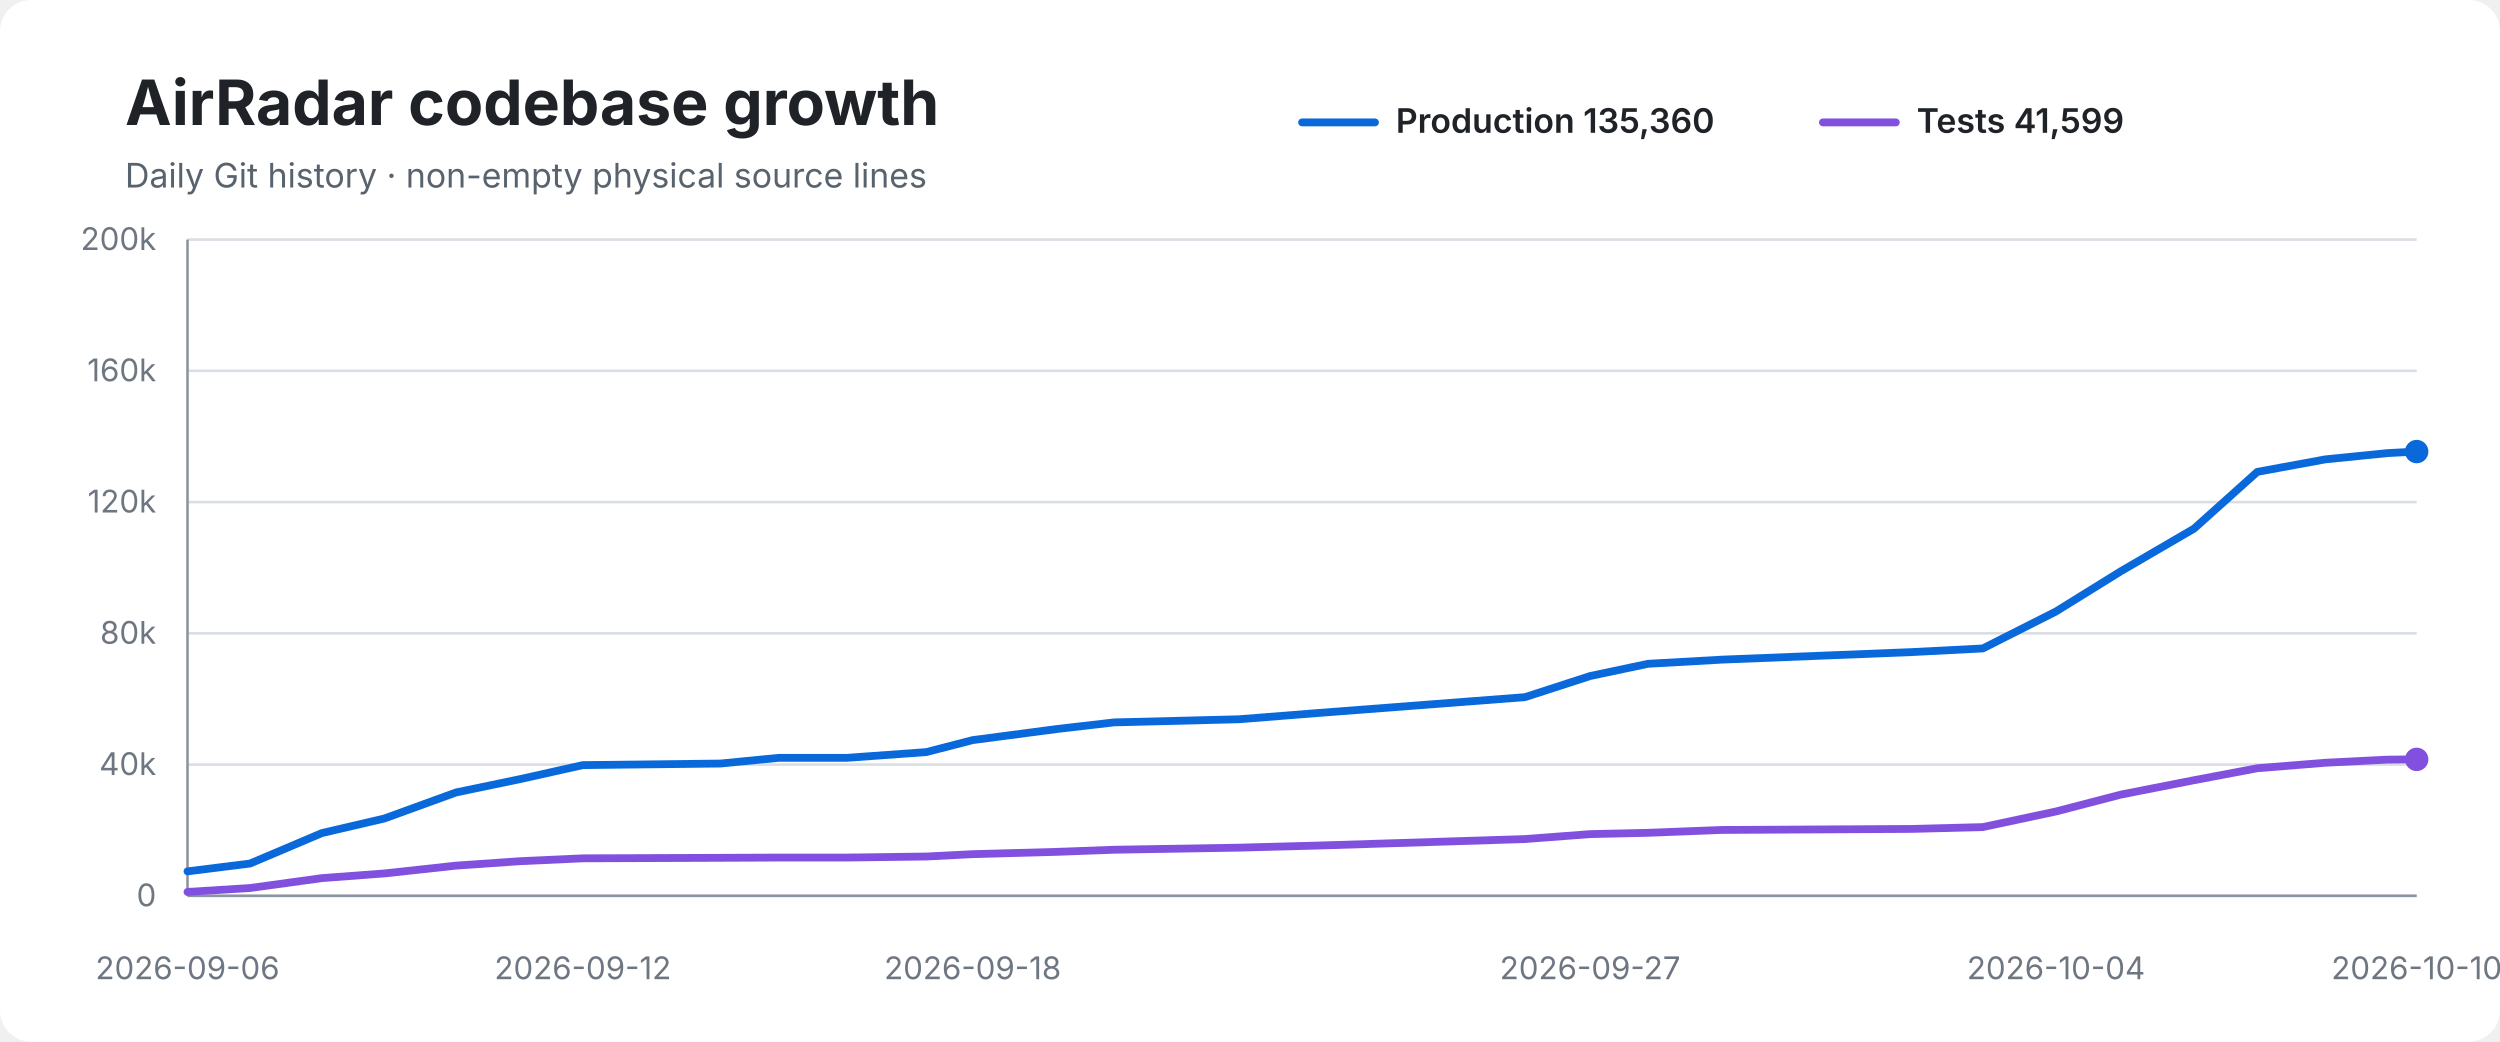
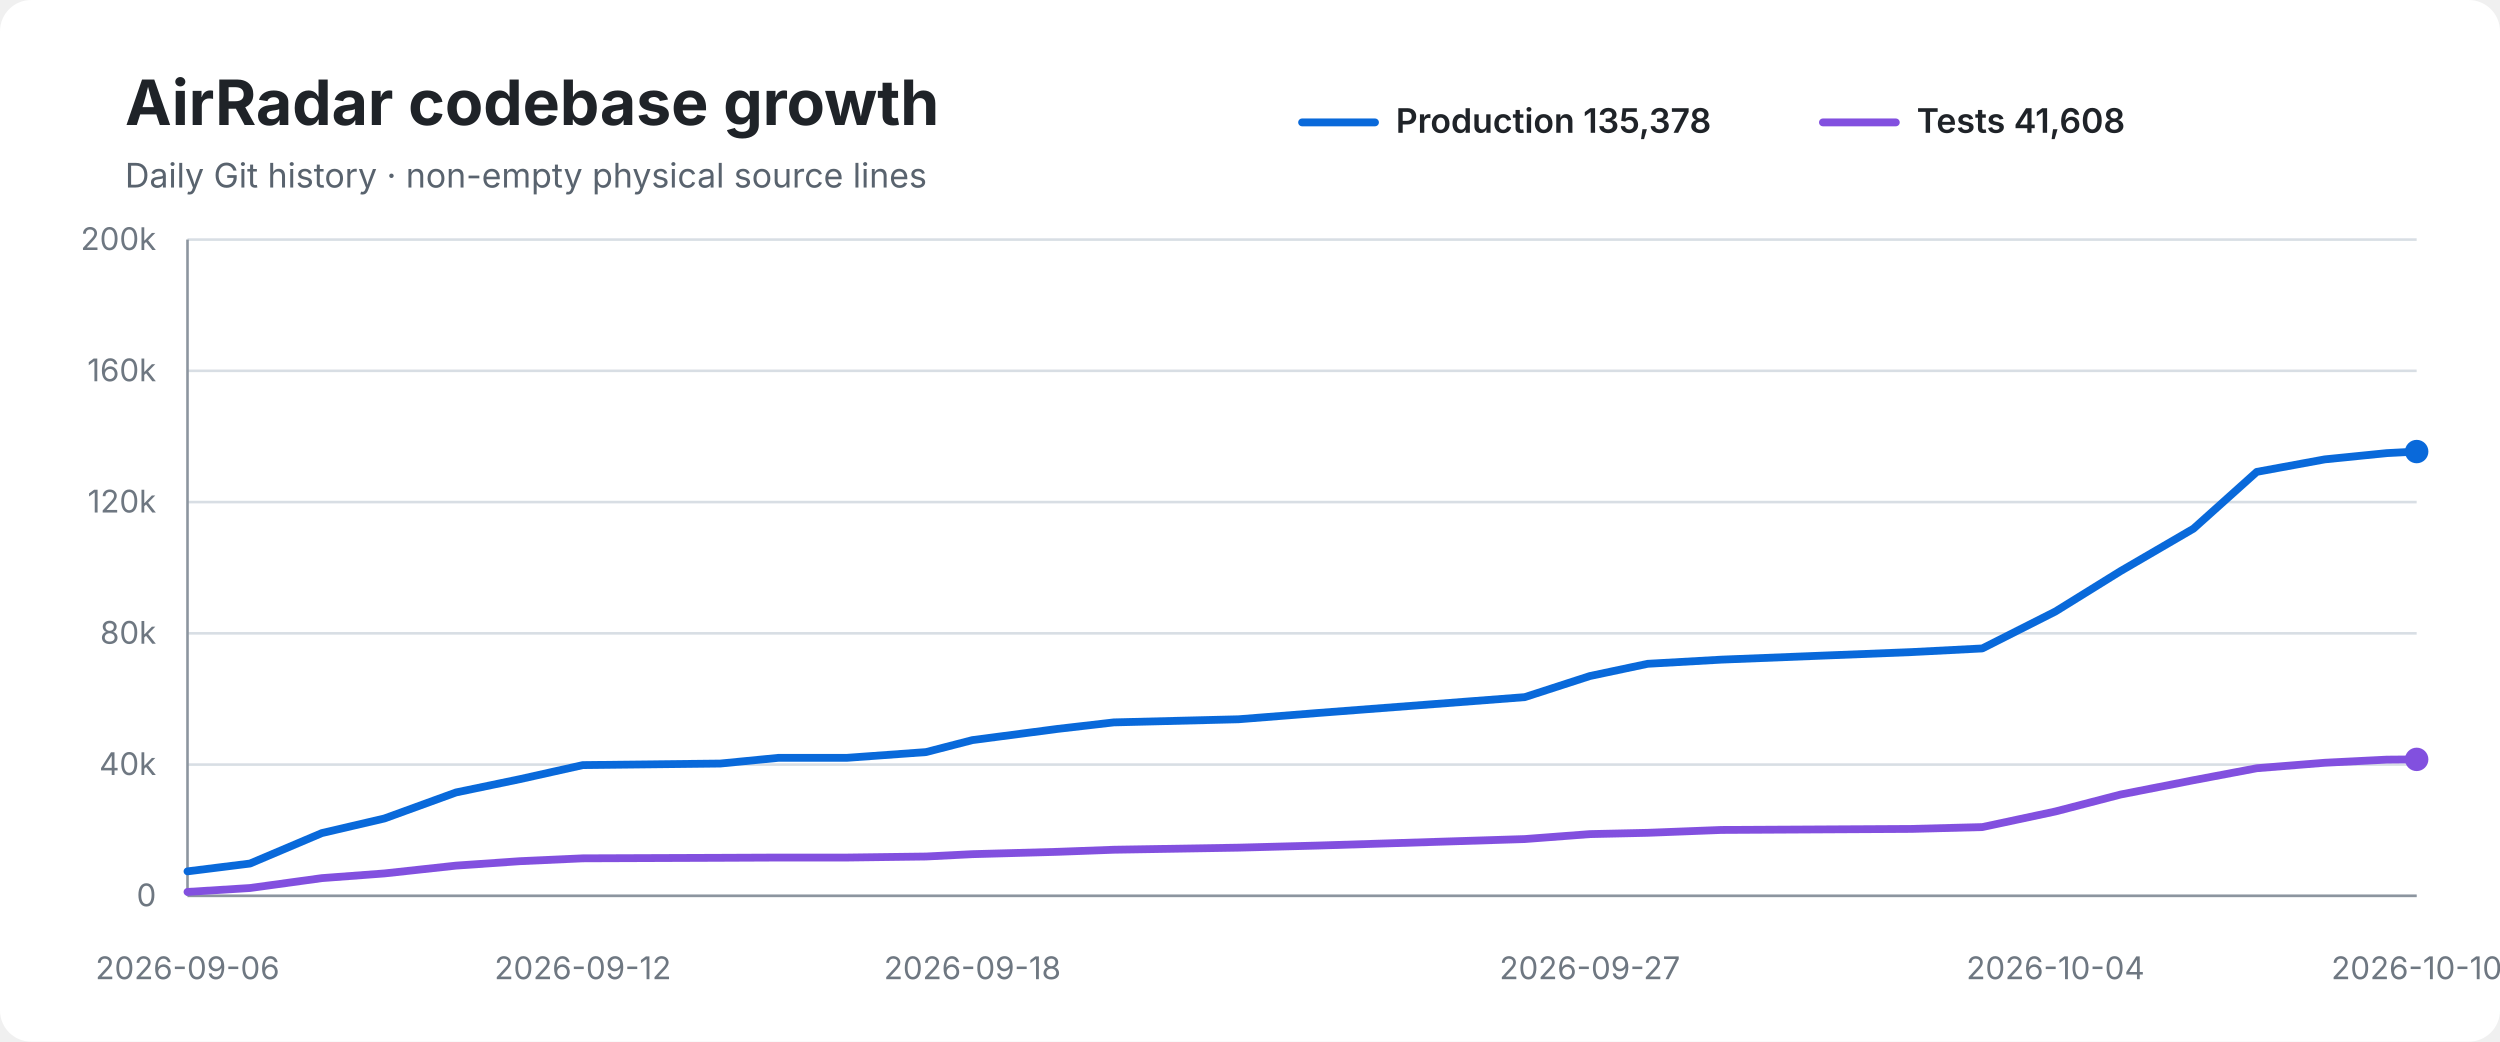
<svg xmlns="http://www.w3.org/2000/svg" width="960" height="400" viewBox="0 0 960 400" role="img" aria-labelledby="title desc">
  <rect width="100%" height="100%" rx="12" fill="#ffffff" />
  <text x="48" y="48" font-family="-apple-system,BlinkMacSystemFont,Segoe UI,sans-serif" font-size="24" font-weight="700" fill="#1f2328">AirRadar codebase growth</text>
  <text x="48" y="72" font-family="-apple-system,BlinkMacSystemFont,Segoe UI,sans-serif" font-size="13" fill="#59636e">Daily Git history · non-empty physical source lines</text>
  <line x1="500" y1="47" x2="528" y2="47" stroke="#0969da" stroke-width="3" stroke-linecap="round" />
-   <text x="536" y="51" font-family="-apple-system,BlinkMacSystemFont,Segoe UI,sans-serif" font-size="13" font-weight="600" fill="#1f2328">Production 135,360</text>
+   <text x="536" y="51" font-family="-apple-system,BlinkMacSystemFont,Segoe UI,sans-serif" font-size="13" font-weight="600" fill="#1f2328">Production 135,378</text>
  <line x1="700" y1="47" x2="728" y2="47" stroke="#8250df" stroke-width="3" stroke-linecap="round" />
-   <text x="736" y="51" font-family="-apple-system,BlinkMacSystemFont,Segoe UI,sans-serif" font-size="13" font-weight="600" fill="#1f2328">Tests 41,599</text>
+   <text x="736" y="51" font-family="-apple-system,BlinkMacSystemFont,Segoe UI,sans-serif" font-size="13" font-weight="600" fill="#1f2328">Tests 41,608</text>
  <line x1="72" y1="92.0" x2="928" y2="92.0" stroke="#d8dee4" stroke-width="1" />
  <text x="60" y="96.0" text-anchor="end" font-family="-apple-system,BlinkMacSystemFont,Segoe UI,sans-serif" font-size="12" fill="#6e7781">200k</text>
  <line x1="72" y1="142.4" x2="928" y2="142.4" stroke="#d8dee4" stroke-width="1" />
  <text x="60" y="146.4" text-anchor="end" font-family="-apple-system,BlinkMacSystemFont,Segoe UI,sans-serif" font-size="12" fill="#6e7781">160k</text>
  <line x1="72" y1="192.8" x2="928" y2="192.8" stroke="#d8dee4" stroke-width="1" />
  <text x="60" y="196.8" text-anchor="end" font-family="-apple-system,BlinkMacSystemFont,Segoe UI,sans-serif" font-size="12" fill="#6e7781">120k</text>
  <line x1="72" y1="243.2" x2="928" y2="243.2" stroke="#d8dee4" stroke-width="1" />
  <text x="60" y="247.2" text-anchor="end" font-family="-apple-system,BlinkMacSystemFont,Segoe UI,sans-serif" font-size="12" fill="#6e7781">80k</text>
  <line x1="72" y1="293.6" x2="928" y2="293.6" stroke="#d8dee4" stroke-width="1" />
  <text x="60" y="297.6" text-anchor="end" font-family="-apple-system,BlinkMacSystemFont,Segoe UI,sans-serif" font-size="12" fill="#6e7781">40k</text>
  <line x1="72" y1="344.0" x2="928" y2="344.0" stroke="#d8dee4" stroke-width="1" />
  <text x="60" y="348.0" text-anchor="end" font-family="-apple-system,BlinkMacSystemFont,Segoe UI,sans-serif" font-size="12" fill="#6e7781">0</text>
  <line x1="72" y1="92" x2="72" y2="344" stroke="#8c959f" stroke-width="1" />
  <line x1="72" y1="344" x2="928" y2="344" stroke="#8c959f" stroke-width="1" />
-   <path d="M 72.0 334.6 L 96.0 331.6 L 123.6 319.9 L 147.6 314.3 L 175.1 304.3 L 199.6 299.2 L 223.8 293.8 L 276.6 293.2 L 299.1 291.0 L 325.4 291.0 L 355.7 288.8 L 373.5 284.2 L 406.2 279.9 L 427.8 277.4 L 475.7 276.2 L 506.0 273.8 L 585.6 267.7 L 610.6 259.6 L 632.8 254.9 L 661.2 253.3 L 734.2 250.4 L 761.4 249.0 L 789.5 234.8 L 814.5 219.3 L 842.5 203.0 L 866.8 181.2 L 892.9 176.4 L 916.7 174.0 L 928.0 173.4" fill="none" stroke="#0969da" stroke-width="3" stroke-linecap="round" stroke-linejoin="round" />
-   <path d="M 72.0 342.5 L 96.0 341.0 L 123.6 337.2 L 147.6 335.4 L 175.1 332.4 L 199.6 330.7 L 223.8 329.6 L 276.6 329.4 L 299.1 329.3 L 325.4 329.3 L 355.7 328.9 L 373.5 328.0 L 406.2 327.1 L 427.8 326.3 L 475.7 325.5 L 506.0 324.7 L 585.6 322.2 L 610.6 320.3 L 632.8 319.8 L 661.2 318.7 L 734.2 318.3 L 761.4 317.6 L 789.5 311.6 L 814.5 305.1 L 842.5 299.6 L 866.8 295.0 L 892.9 292.9 L 916.7 291.7 L 928.0 291.6" fill="none" stroke="#8250df" stroke-width="3" stroke-linecap="round" stroke-linejoin="round" />
+   <path d="M 72.0 334.6 L 96.0 331.6 L 123.6 319.9 L 147.6 314.3 L 175.1 304.3 L 199.6 299.2 L 223.8 293.8 L 276.6 293.2 L 299.0 291.0 L 325.3 291.0 L 355.6 288.8 L 373.4 284.2 L 406.1 279.9 L 427.7 277.4 L 475.6 276.2 L 505.9 273.8 L 585.5 267.7 L 610.5 259.6 L 632.7 254.9 L 661.0 253.3 L 734.1 250.4 L 761.2 249.0 L 789.3 234.8 L 814.3 219.3 L 842.3 203.0 L 866.6 181.2 L 892.7 176.4 L 916.5 174.0 L 928.0 173.4" fill="none" stroke="#0969da" stroke-width="3" stroke-linecap="round" stroke-linejoin="round" />
+   <path d="M 72.0 342.5 L 96.0 341.0 L 123.6 337.2 L 147.6 335.4 L 175.1 332.4 L 199.6 330.7 L 223.8 329.6 L 276.6 329.4 L 299.0 329.3 L 325.3 329.3 L 355.6 328.9 L 373.4 328.0 L 406.1 327.1 L 427.7 326.3 L 475.6 325.5 L 505.9 324.7 L 585.5 322.2 L 610.5 320.3 L 632.7 319.8 L 661.0 318.7 L 734.1 318.3 L 761.2 317.6 L 789.3 311.6 L 814.3 305.1 L 842.3 299.6 L 866.6 295.0 L 892.7 292.9 L 916.5 291.7 L 928.0 291.6" fill="none" stroke="#8250df" stroke-width="3" stroke-linecap="round" stroke-linejoin="round" />
  <circle cx="928.0" cy="173.4" r="4.5" fill="#0969da" />
  <circle cx="928.0" cy="291.6" r="4.5" fill="#8250df" />
  <text x="72.0" y="376" text-anchor="middle" font-family="-apple-system,BlinkMacSystemFont,Segoe UI,sans-serif" font-size="12" fill="#6e7781">2026-09-06</text>
  <text x="223.8" y="376" text-anchor="middle" font-family="-apple-system,BlinkMacSystemFont,Segoe UI,sans-serif" font-size="12" fill="#6e7781">2026-09-12</text>
-   <text x="373.5" y="376" text-anchor="middle" font-family="-apple-system,BlinkMacSystemFont,Segoe UI,sans-serif" font-size="12" fill="#6e7781">2026-09-18</text>
-   <text x="610.6" y="376" text-anchor="middle" font-family="-apple-system,BlinkMacSystemFont,Segoe UI,sans-serif" font-size="12" fill="#6e7781">2026-09-27</text>
-   <text x="789.5" y="376" text-anchor="middle" font-family="-apple-system,BlinkMacSystemFont,Segoe UI,sans-serif" font-size="12" fill="#6e7781">2026-10-04</text>
+   <text x="373.4" y="376" text-anchor="middle" font-family="-apple-system,BlinkMacSystemFont,Segoe UI,sans-serif" font-size="12" fill="#6e7781">2026-09-18</text>
+   <text x="610.5" y="376" text-anchor="middle" font-family="-apple-system,BlinkMacSystemFont,Segoe UI,sans-serif" font-size="12" fill="#6e7781">2026-09-27</text>
+   <text x="789.3" y="376" text-anchor="middle" font-family="-apple-system,BlinkMacSystemFont,Segoe UI,sans-serif" font-size="12" fill="#6e7781">2026-10-04</text>
  <text x="928.0" y="376" text-anchor="middle" font-family="-apple-system,BlinkMacSystemFont,Segoe UI,sans-serif" font-size="12" fill="#6e7781">2026-10-10</text>
</svg>
